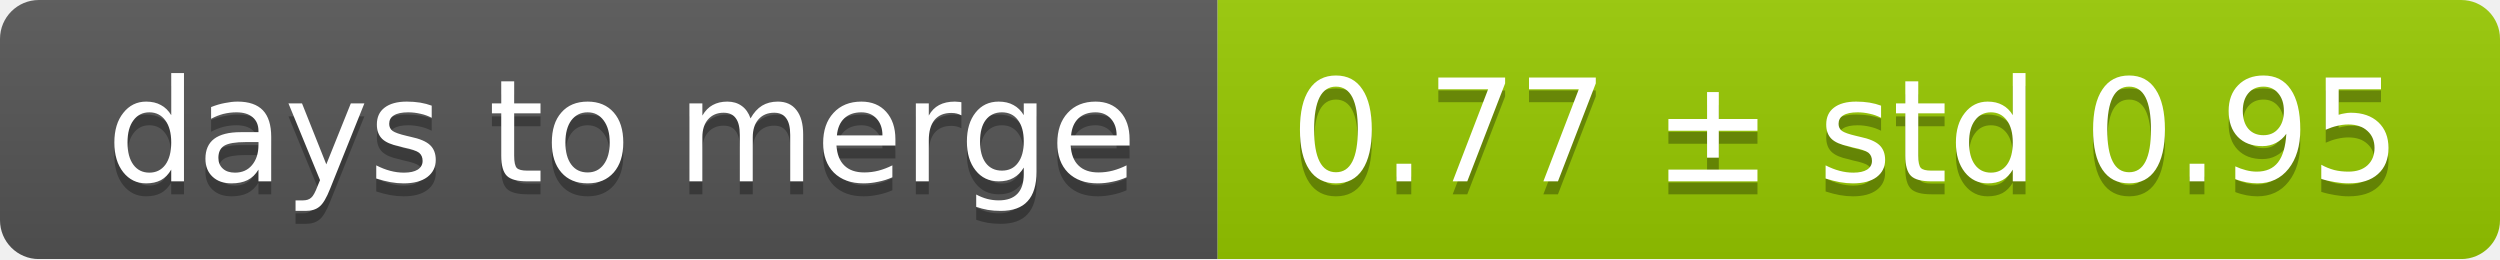
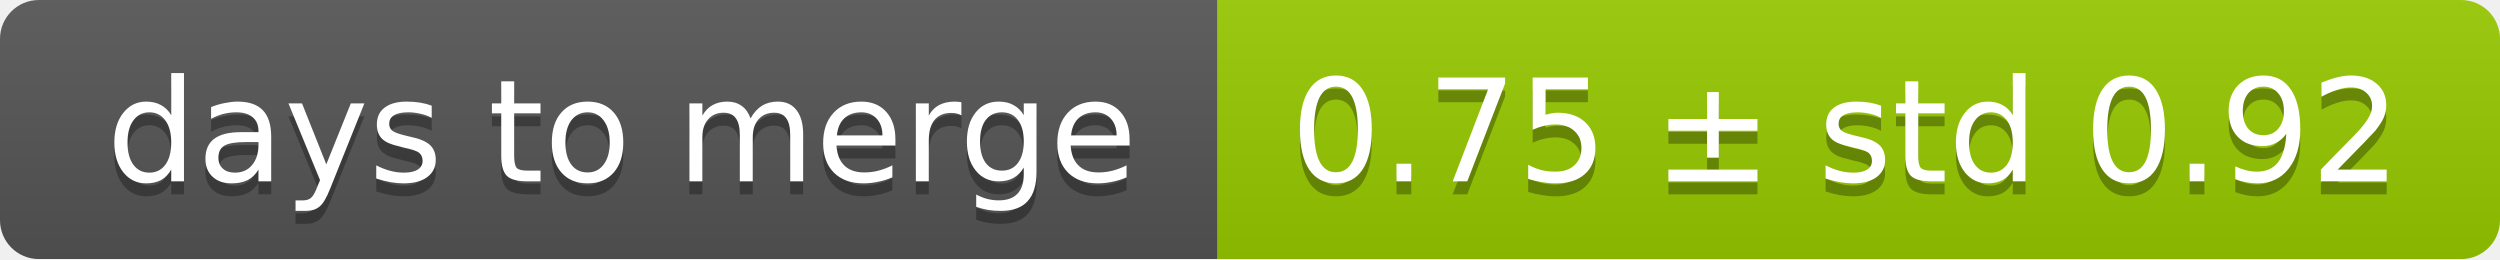
<svg xmlns="http://www.w3.org/2000/svg" width="193" height="20">
  <linearGradient id="smooth" x2="0" y2="100%">
    <stop offset="0" stop-color="#bbb" stop-opacity=".1" />
    <stop offset="1" stop-opacity=".1" />
  </linearGradient>
  <mask id="round">
    <rect width="193" height="20" rx="3" fill="#fff" />
  </mask>
  <g mask="url(#round)">
    <rect width="94" height="20" fill="#555" />
    <rect x="94" width="99" height="20" fill="#97ca00" />
    <rect width="193" height="20" fill="url(#smooth)" />
  </g>
  <g fill="#fff" text-anchor="middle" font-family="DejaVu Sans,Verdana,Geneva,sans-serif" font-size="11">
    <text x="48" y="15" fill="#010101" fill-opacity=".3">days to merge</text>
    <text x="48" y="14">days to merge</text>
-     <text x="142.5" y="15" fill="#010101" fill-opacity=".3">0.77 ± std 0.95</text>
-     <text x="142.5" y="14">0.77 ± std 0.95</text>
+     <text x="142.5" y="15" fill="#010101" fill-opacity=".3">0.75 ± std 0.92</text>
+     <text x="142.5" y="14">0.75 ± std 0.92</text>
  </g>
</svg>
